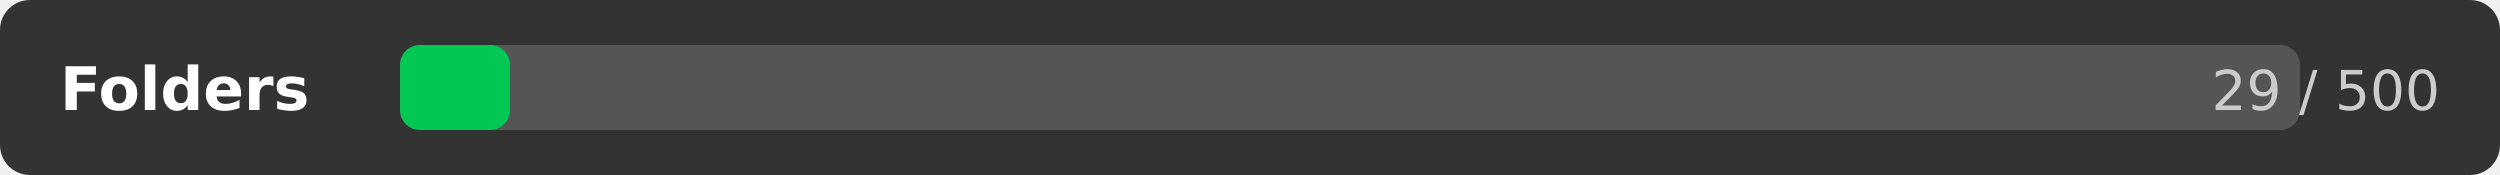
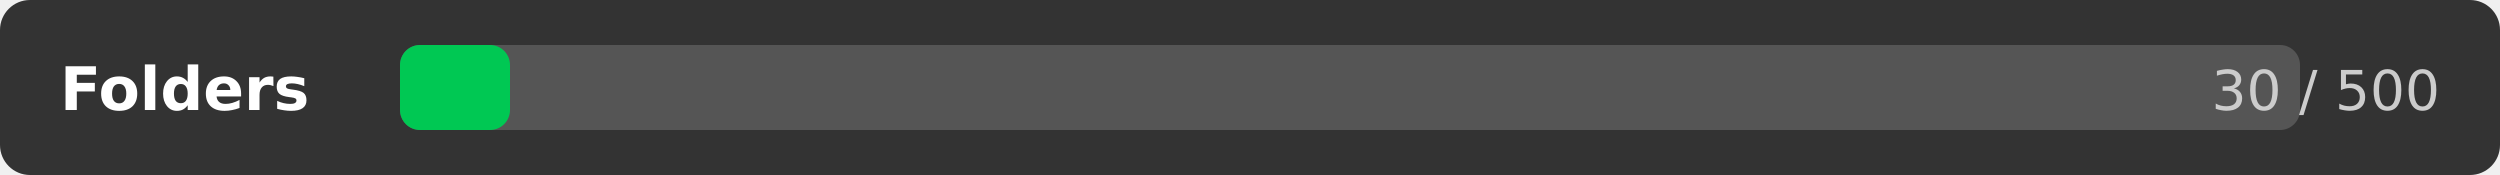
<svg xmlns="http://www.w3.org/2000/svg" width="500" height="35">
  <rect width="500" height="35" rx="6" fill="#333333" />
  <text x="12" y="22" font-family="DejaVu Sans,Verdana,Geneva,sans-serif" font-size="12" fill="#ffffff" font-weight="bold">Folders</text>
  <rect x="80" y="9" width="380" height="17" rx="4" fill="#555555" />
  <rect x="80" y="9" width="22" height="17" rx="4" fill="#00c853" />
-   <text x="488" y="22" font-family="DejaVu Sans,Verdana,Geneva,sans-serif" font-size="11" fill="#cccccc" text-anchor="end">29 / 500</text>
+   <text x="488" y="22" font-family="DejaVu Sans,Verdana,Geneva,sans-serif" font-size="11" fill="#cccccc" text-anchor="end">30 / 500</text>
</svg>
